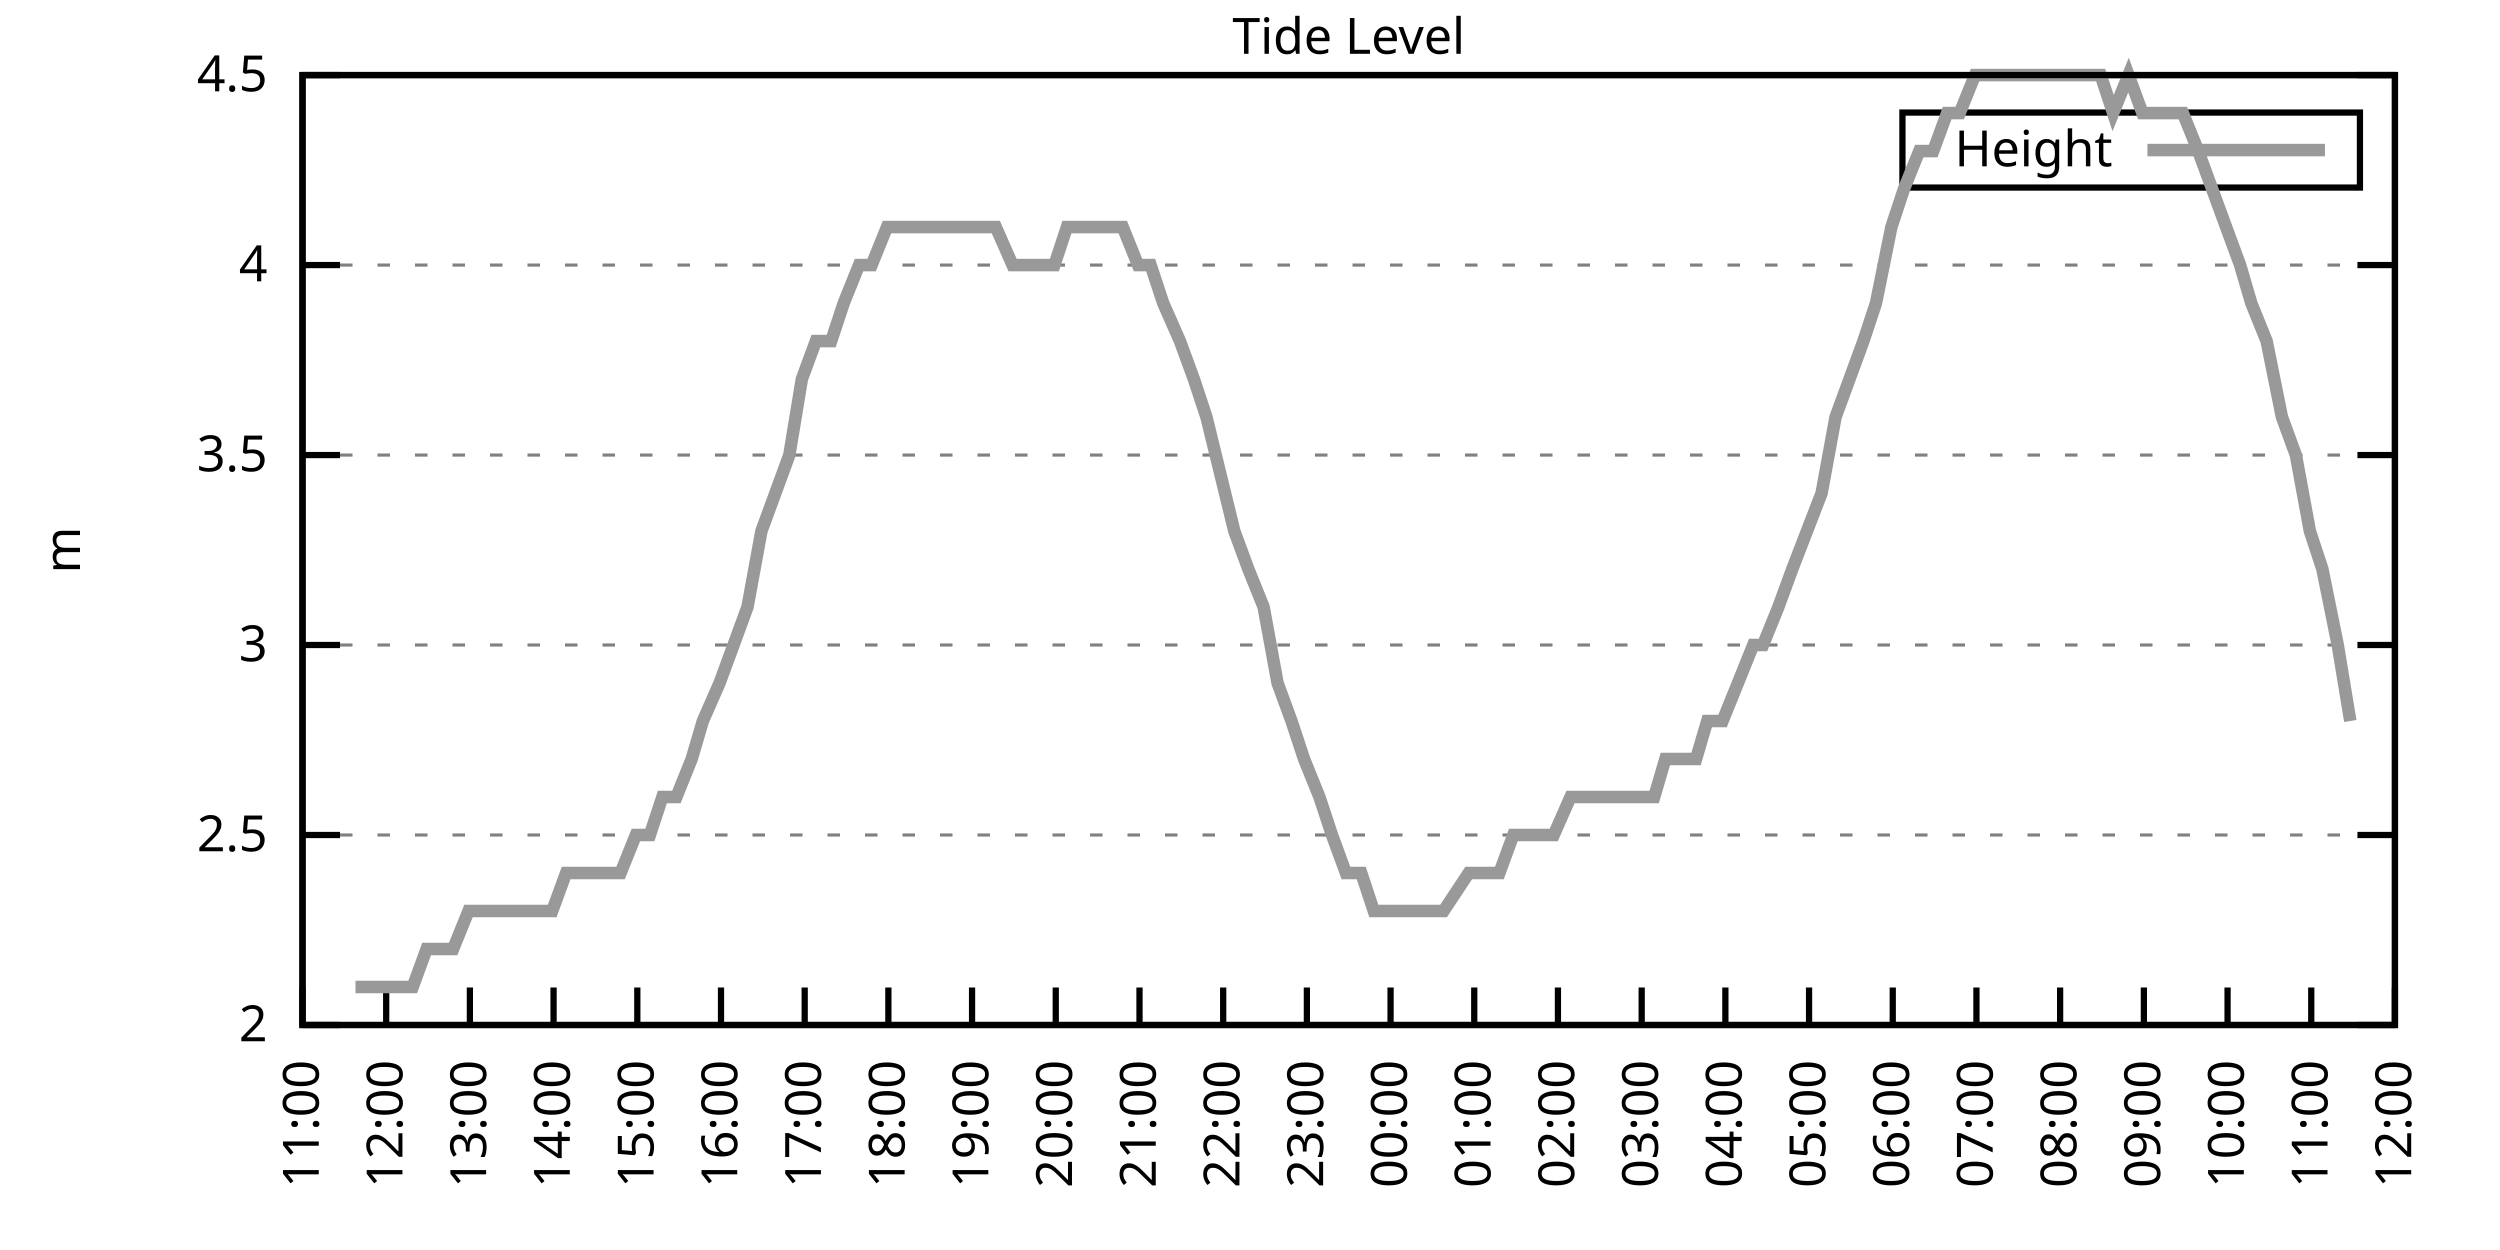
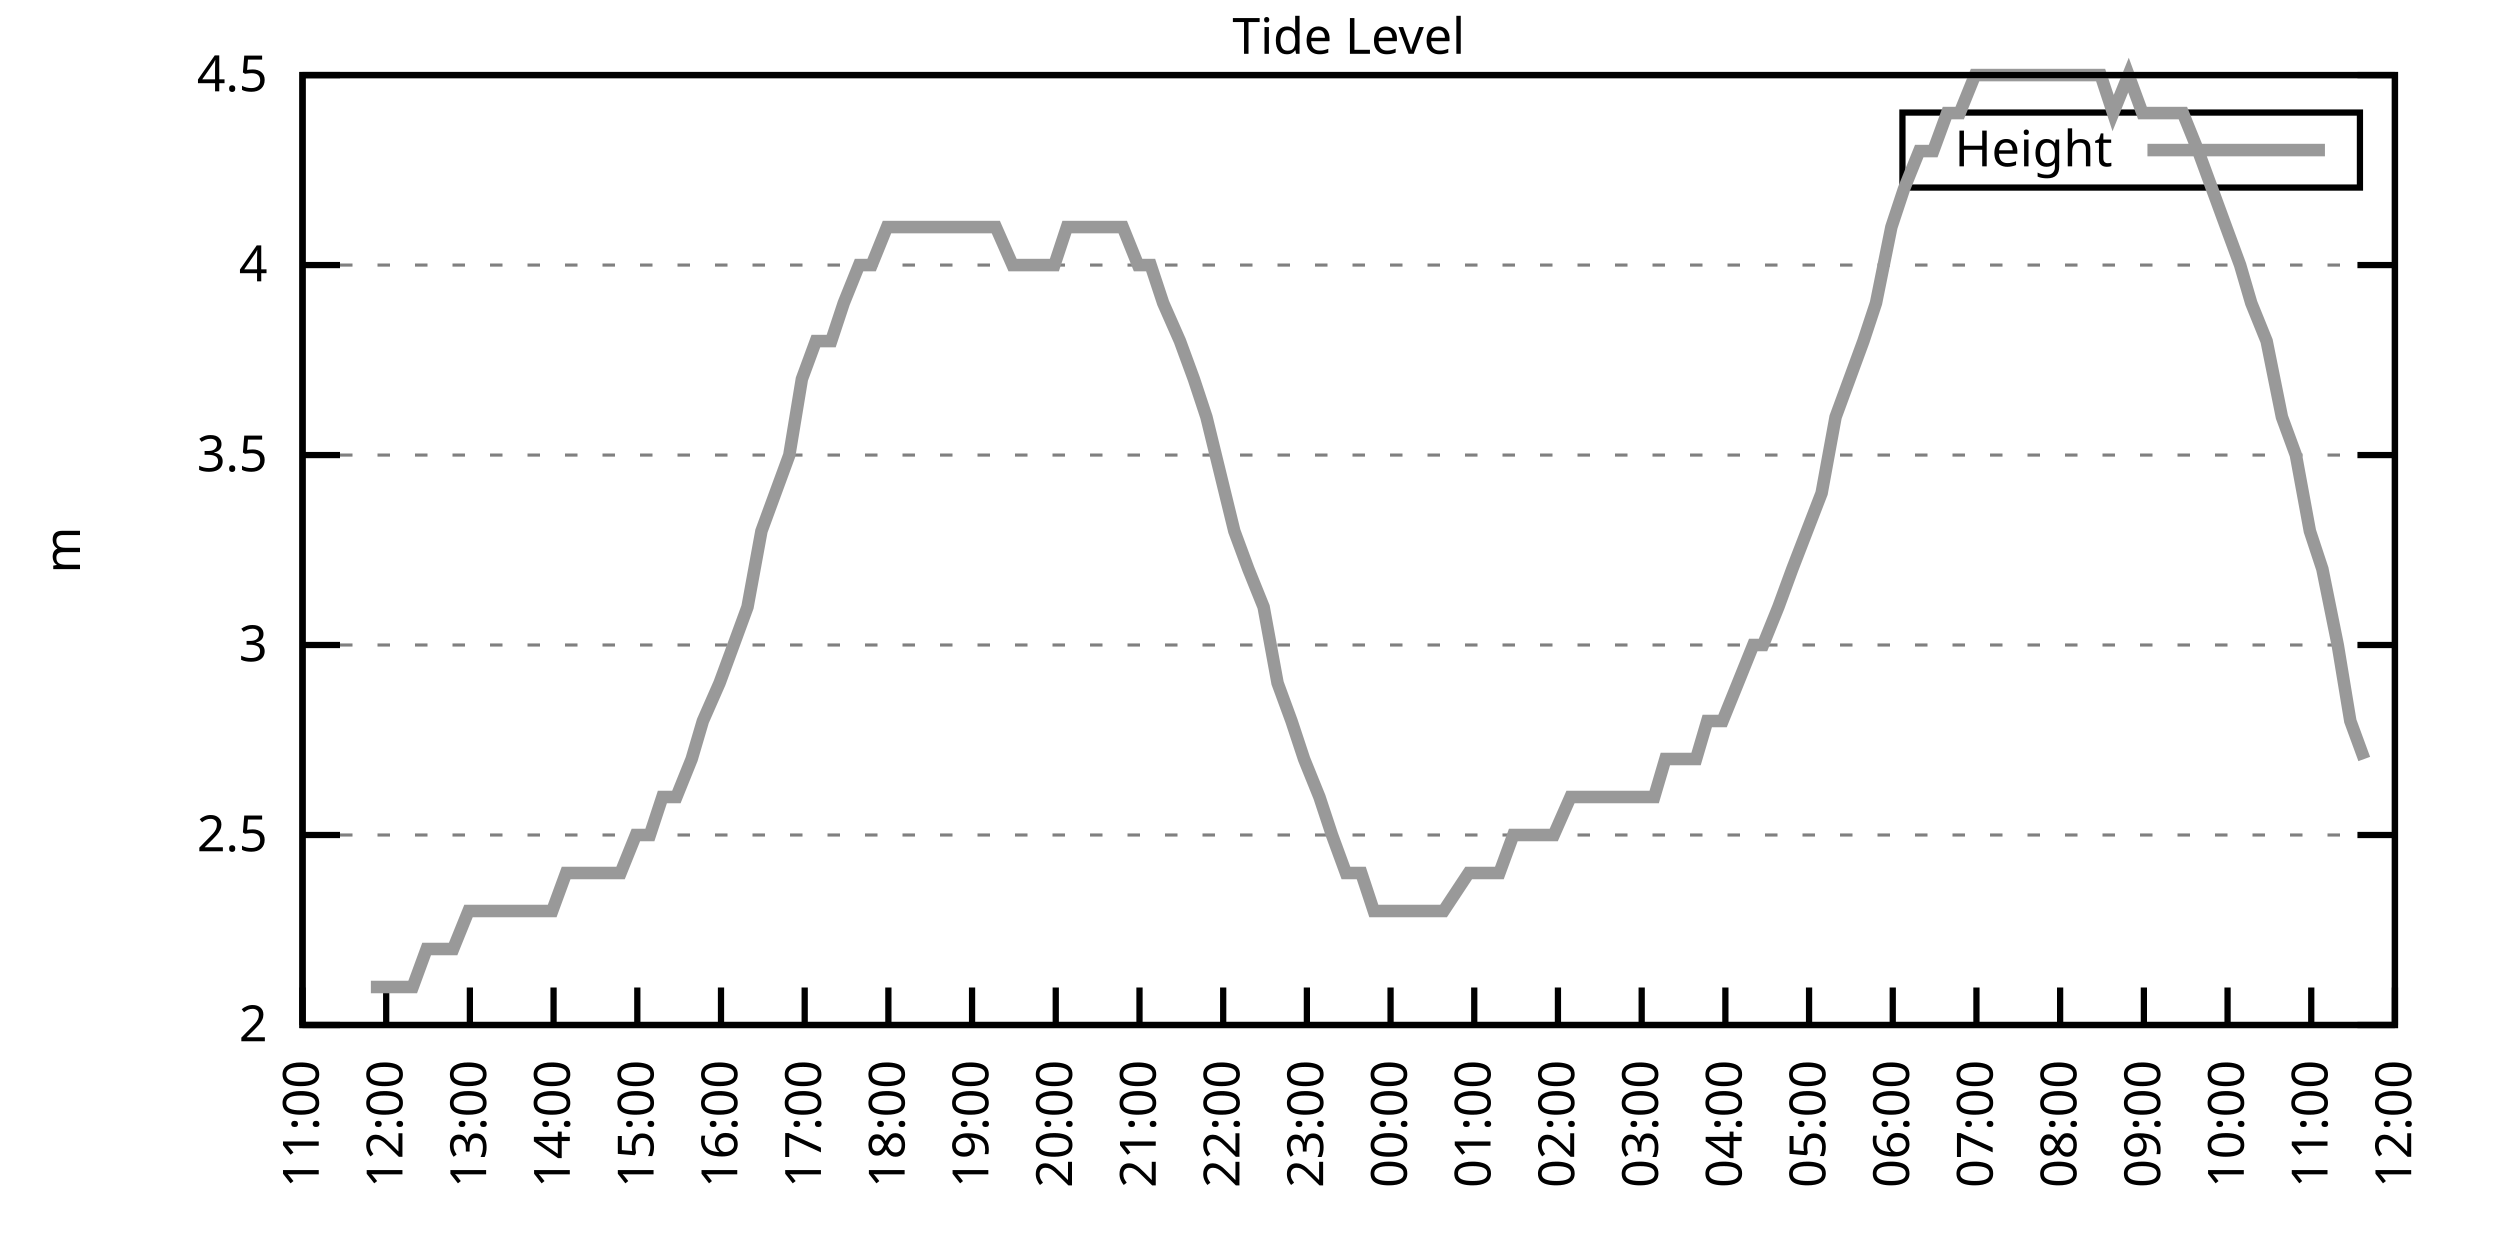
<svg xmlns="http://www.w3.org/2000/svg" xmlns:xlink="http://www.w3.org/1999/xlink" width="400" height="200" viewBox="0 0 400 200">
  <g id="gnuplot_canvas">
    <rect x="0" y="0" width="400" height="200" fill="none" />
    <defs>
      <circle id="gpDot" r="0.5" stroke-width="0.5" stroke="currentColor" />
      <path id="gpPt0" stroke-width="0.333" stroke="currentColor" d="M-1,0 h2 M0,-1 v2" />
      <path id="gpPt1" stroke-width="0.333" stroke="currentColor" d="M-1,-1 L1,1 M1,-1 L-1,1" />
      <path id="gpPt2" stroke-width="0.333" stroke="currentColor" d="M-1,0 L1,0 M0,-1 L0,1 M-1,-1 L1,1 M-1,1 L1,-1" />
      <rect id="gpPt3" stroke-width="0.333" stroke="currentColor" x="-1" y="-1" width="2" height="2" />
      <rect id="gpPt4" stroke-width="0.333" stroke="currentColor" fill="currentColor" x="-1" y="-1" width="2" height="2" />
      <circle id="gpPt5" stroke-width="0.333" stroke="currentColor" cx="0" cy="0" r="1" />
      <use xlink:href="#gpPt5" id="gpPt6" fill="currentColor" stroke="none" />
      <path id="gpPt7" stroke-width="0.333" stroke="currentColor" d="M0,-1.33 L-1.33,0.67 L1.33,0.67 z" />
      <use xlink:href="#gpPt7" id="gpPt8" fill="currentColor" stroke="none" />
      <use xlink:href="#gpPt7" id="gpPt9" stroke="currentColor" transform="rotate(180)" />
      <use xlink:href="#gpPt9" id="gpPt10" fill="currentColor" stroke="none" />
      <use xlink:href="#gpPt3" id="gpPt11" stroke="currentColor" transform="rotate(45)" />
      <use xlink:href="#gpPt11" id="gpPt12" fill="currentColor" stroke="none" />
      <path id="gpPt13" stroke-width="0.333" stroke="currentColor" d="M0,1.330 L1.265,0.411 L0.782,-1.067 L-0.782,-1.076 L-1.265,0.411 z" />
      <use xlink:href="#gpPt13" id="gpPt14" fill="currentColor" stroke="none" />
      <filter id="textbox" filterUnits="objectBoundingBox" x="0" y="0" height="1" width="1">
        <feFlood flood-color="white" flood-opacity="1" result="bgnd" />
        <feComposite in="SourceGraphic" in2="bgnd" operator="atop" />
      </filter>
      <filter id="greybox" filterUnits="objectBoundingBox" x="0" y="0" height="1" width="1">
        <feFlood flood-color="lightgrey" flood-opacity="1" result="grey" />
        <feComposite in="SourceGraphic" in2="grey" operator="atop" />
      </filter>
    </defs>
    <g fill="none" color="white" stroke="currentColor" stroke-width="1.00" stroke-linecap="butt" stroke-linejoin="miter">
</g>
    <g fill="none" color="black" stroke="currentColor" stroke-width="1.00" stroke-linecap="butt" stroke-linejoin="miter">
      <g stroke="none" shape-rendering="crispEdges">
        <polygon fill="rgb(255, 255, 255)" points="48.40,164.00 383.18,164.00 383.18,12.02 48.40,12.02 " />
      </g>
    </g>
    <g fill="none" color="black" stroke="currentColor" stroke-width="1.00" stroke-linecap="butt" stroke-linejoin="miter">
</g>
    <g fill="none" color="black" stroke="black" stroke-width="0.50" stroke-linecap="butt" stroke-linejoin="miter">
</g>
    <g fill="none" color="gray" stroke="currentColor" stroke-width="0.50" stroke-linecap="butt" stroke-linejoin="miter">
      <path stroke="gray" stroke-dasharray="2,4" class="gridline" d="M48.40,164.00 L383.19,164.00  " />
    </g>
    <g fill="none" color="gray" stroke="gray" stroke-width="1.00" stroke-linecap="butt" stroke-linejoin="miter">
</g>
    <g fill="none" color="black" stroke="currentColor" stroke-width="1.00" stroke-linecap="butt" stroke-linejoin="miter">
      <path stroke="black" d="M48.40,164.00 L54.40,164.00 M383.19,164.00 L377.19,164.00  " />
      <g transform="translate(42.80,166.60)" stroke="none" fill="black" font-family="Sans" font-size="8.00" text-anchor="end">
        <text>
          <tspan font-family="Sans"> 2</tspan>
        </text>
      </g>
    </g>
    <g fill="none" color="black" stroke="currentColor" stroke-width="1.00" stroke-linecap="butt" stroke-linejoin="miter">
</g>
    <g fill="none" color="black" stroke="black" stroke-width="0.50" stroke-linecap="butt" stroke-linejoin="miter">
</g>
    <g fill="none" color="gray" stroke="currentColor" stroke-width="0.50" stroke-linecap="butt" stroke-linejoin="miter">
      <path stroke="gray" stroke-dasharray="2,4" class="gridline" d="M48.40,133.60 L383.19,133.60  " />
    </g>
    <g fill="none" color="gray" stroke="gray" stroke-width="1.00" stroke-linecap="butt" stroke-linejoin="miter">
</g>
    <g fill="none" color="black" stroke="currentColor" stroke-width="1.00" stroke-linecap="butt" stroke-linejoin="miter">
      <path stroke="black" d="M48.40,133.60 L54.40,133.60 M383.19,133.60 L377.19,133.60  " />
      <g transform="translate(42.80,136.20)" stroke="none" fill="black" font-family="Sans" font-size="8.00" text-anchor="end">
        <text>
          <tspan font-family="Sans"> 2.5</tspan>
        </text>
      </g>
    </g>
    <g fill="none" color="black" stroke="currentColor" stroke-width="1.00" stroke-linecap="butt" stroke-linejoin="miter">
</g>
    <g fill="none" color="black" stroke="black" stroke-width="0.50" stroke-linecap="butt" stroke-linejoin="miter">
</g>
    <g fill="none" color="gray" stroke="currentColor" stroke-width="0.50" stroke-linecap="butt" stroke-linejoin="miter">
      <path stroke="gray" stroke-dasharray="2,4" class="gridline" d="M48.40,103.20 L383.19,103.20  " />
    </g>
    <g fill="none" color="gray" stroke="gray" stroke-width="1.00" stroke-linecap="butt" stroke-linejoin="miter">
</g>
    <g fill="none" color="black" stroke="currentColor" stroke-width="1.00" stroke-linecap="butt" stroke-linejoin="miter">
      <path stroke="black" d="M48.40,103.20 L54.40,103.20 M383.19,103.20 L377.19,103.20  " />
      <g transform="translate(42.80,105.80)" stroke="none" fill="black" font-family="Sans" font-size="8.00" text-anchor="end">
        <text>
          <tspan font-family="Sans"> 3</tspan>
        </text>
      </g>
    </g>
    <g fill="none" color="black" stroke="currentColor" stroke-width="1.00" stroke-linecap="butt" stroke-linejoin="miter">
</g>
    <g fill="none" color="black" stroke="black" stroke-width="0.50" stroke-linecap="butt" stroke-linejoin="miter">
</g>
    <g fill="none" color="gray" stroke="currentColor" stroke-width="0.50" stroke-linecap="butt" stroke-linejoin="miter">
      <path stroke="gray" stroke-dasharray="2,4" class="gridline" d="M48.40,72.81 L383.19,72.81  " />
    </g>
    <g fill="none" color="gray" stroke="gray" stroke-width="1.00" stroke-linecap="butt" stroke-linejoin="miter">
</g>
    <g fill="none" color="black" stroke="currentColor" stroke-width="1.00" stroke-linecap="butt" stroke-linejoin="miter">
      <path stroke="black" d="M48.40,72.81 L54.40,72.81 M383.19,72.81 L377.19,72.81  " />
      <g transform="translate(42.80,75.41)" stroke="none" fill="black" font-family="Sans" font-size="8.00" text-anchor="end">
        <text>
          <tspan font-family="Sans"> 3.5</tspan>
        </text>
      </g>
    </g>
    <g fill="none" color="black" stroke="currentColor" stroke-width="1.00" stroke-linecap="butt" stroke-linejoin="miter">
</g>
    <g fill="none" color="black" stroke="black" stroke-width="0.50" stroke-linecap="butt" stroke-linejoin="miter">
</g>
    <g fill="none" color="gray" stroke="currentColor" stroke-width="0.50" stroke-linecap="butt" stroke-linejoin="miter">
      <path stroke="gray" stroke-dasharray="2,4" class="gridline" d="M48.40,42.41 L383.19,42.41  " />
    </g>
    <g fill="none" color="gray" stroke="gray" stroke-width="1.00" stroke-linecap="butt" stroke-linejoin="miter">
</g>
    <g fill="none" color="black" stroke="currentColor" stroke-width="1.00" stroke-linecap="butt" stroke-linejoin="miter">
      <path stroke="black" d="M48.40,42.41 L54.40,42.41 M383.19,42.41 L377.19,42.41  " />
      <g transform="translate(42.80,45.01)" stroke="none" fill="black" font-family="Sans" font-size="8.00" text-anchor="end">
        <text>
          <tspan font-family="Sans"> 4</tspan>
        </text>
      </g>
    </g>
    <g fill="none" color="black" stroke="currentColor" stroke-width="1.00" stroke-linecap="butt" stroke-linejoin="miter">
</g>
    <g fill="none" color="black" stroke="black" stroke-width="0.50" stroke-linecap="butt" stroke-linejoin="miter">
</g>
    <g fill="none" color="gray" stroke="currentColor" stroke-width="0.50" stroke-linecap="butt" stroke-linejoin="miter">
      <path stroke="gray" stroke-dasharray="2,4" class="gridline" d="M48.40,12.01 L383.19,12.01  " />
    </g>
    <g fill="none" color="gray" stroke="gray" stroke-width="1.00" stroke-linecap="butt" stroke-linejoin="miter">
</g>
    <g fill="none" color="black" stroke="currentColor" stroke-width="1.00" stroke-linecap="butt" stroke-linejoin="miter">
      <path stroke="black" d="M48.40,12.01 L54.40,12.01 M383.19,12.01 L377.19,12.01  " />
      <g transform="translate(42.80,14.61)" stroke="none" fill="black" font-family="Sans" font-size="8.00" text-anchor="end">
        <text>
          <tspan font-family="Sans"> 4.5</tspan>
        </text>
      </g>
    </g>
    <g fill="none" color="black" stroke="currentColor" stroke-width="1.00" stroke-linecap="butt" stroke-linejoin="miter">
      <path stroke="black" d="M48.40,164.00 L48.40,158.00  " />
      <g transform="translate(51.00,169.60) rotate(270.00)" stroke="none" fill="black" font-family="Sans" font-size="8.00" text-anchor="end">
        <text>
          <tspan font-family="Sans">11:00</tspan>
        </text>
      </g>
    </g>
    <g fill="none" color="black" stroke="currentColor" stroke-width="1.00" stroke-linecap="butt" stroke-linejoin="miter">
      <path stroke="black" d="M61.79,164.00 L61.79,158.00  " />
      <g transform="translate(64.39,169.60) rotate(270.00)" stroke="none" fill="black" font-family="Sans" font-size="8.00" text-anchor="end">
        <text>
          <tspan font-family="Sans">12:00</tspan>
        </text>
      </g>
    </g>
    <g fill="none" color="black" stroke="currentColor" stroke-width="1.00" stroke-linecap="butt" stroke-linejoin="miter">
      <path stroke="black" d="M75.18,164.00 L75.18,158.00  " />
      <g transform="translate(77.78,169.60) rotate(270.00)" stroke="none" fill="black" font-family="Sans" font-size="8.00" text-anchor="end">
        <text>
          <tspan font-family="Sans">13:00</tspan>
        </text>
      </g>
    </g>
    <g fill="none" color="black" stroke="currentColor" stroke-width="1.00" stroke-linecap="butt" stroke-linejoin="miter">
      <path stroke="black" d="M88.57,164.00 L88.57,158.00  " />
      <g transform="translate(91.17,169.60) rotate(270.00)" stroke="none" fill="black" font-family="Sans" font-size="8.00" text-anchor="end">
        <text>
          <tspan font-family="Sans">14:00</tspan>
        </text>
      </g>
    </g>
    <g fill="none" color="black" stroke="currentColor" stroke-width="1.00" stroke-linecap="butt" stroke-linejoin="miter">
      <path stroke="black" d="M101.97,164.00 L101.97,158.00  " />
      <g transform="translate(104.57,169.60) rotate(270.00)" stroke="none" fill="black" font-family="Sans" font-size="8.00" text-anchor="end">
        <text>
          <tspan font-family="Sans">15:00</tspan>
        </text>
      </g>
    </g>
    <g fill="none" color="black" stroke="currentColor" stroke-width="1.00" stroke-linecap="butt" stroke-linejoin="miter">
      <path stroke="black" d="M115.36,164.00 L115.36,158.00  " />
      <g transform="translate(117.96,169.60) rotate(270.00)" stroke="none" fill="black" font-family="Sans" font-size="8.00" text-anchor="end">
        <text>
          <tspan font-family="Sans">16:00</tspan>
        </text>
      </g>
    </g>
    <g fill="none" color="black" stroke="currentColor" stroke-width="1.00" stroke-linecap="butt" stroke-linejoin="miter">
      <path stroke="black" d="M128.75,164.00 L128.75,158.00  " />
      <g transform="translate(131.35,169.60) rotate(270.00)" stroke="none" fill="black" font-family="Sans" font-size="8.00" text-anchor="end">
        <text>
          <tspan font-family="Sans">17:00</tspan>
        </text>
      </g>
    </g>
    <g fill="none" color="black" stroke="currentColor" stroke-width="1.00" stroke-linecap="butt" stroke-linejoin="miter">
      <path stroke="black" d="M142.14,164.00 L142.14,158.00  " />
      <g transform="translate(144.74,169.60) rotate(270.00)" stroke="none" fill="black" font-family="Sans" font-size="8.00" text-anchor="end">
        <text>
          <tspan font-family="Sans">18:00</tspan>
        </text>
      </g>
    </g>
    <g fill="none" color="black" stroke="currentColor" stroke-width="1.00" stroke-linecap="butt" stroke-linejoin="miter">
      <path stroke="black" d="M155.53,164.00 L155.53,158.00  " />
      <g transform="translate(158.13,169.60) rotate(270.00)" stroke="none" fill="black" font-family="Sans" font-size="8.00" text-anchor="end">
        <text>
          <tspan font-family="Sans">19:00</tspan>
        </text>
      </g>
    </g>
    <g fill="none" color="black" stroke="currentColor" stroke-width="1.00" stroke-linecap="butt" stroke-linejoin="miter">
      <path stroke="black" d="M168.92,164.00 L168.92,158.00  " />
      <g transform="translate(171.52,169.60) rotate(270.00)" stroke="none" fill="black" font-family="Sans" font-size="8.00" text-anchor="end">
        <text>
          <tspan font-family="Sans">20:00</tspan>
        </text>
      </g>
    </g>
    <g fill="none" color="black" stroke="currentColor" stroke-width="1.00" stroke-linecap="butt" stroke-linejoin="miter">
      <path stroke="black" d="M182.32,164.00 L182.32,158.00  " />
      <g transform="translate(184.92,169.60) rotate(270.00)" stroke="none" fill="black" font-family="Sans" font-size="8.00" text-anchor="end">
        <text>
          <tspan font-family="Sans">21:00</tspan>
        </text>
      </g>
    </g>
    <g fill="none" color="black" stroke="currentColor" stroke-width="1.00" stroke-linecap="butt" stroke-linejoin="miter">
      <path stroke="black" d="M195.71,164.00 L195.71,158.00  " />
      <g transform="translate(198.31,169.60) rotate(270.00)" stroke="none" fill="black" font-family="Sans" font-size="8.00" text-anchor="end">
        <text>
          <tspan font-family="Sans">22:00</tspan>
        </text>
      </g>
    </g>
    <g fill="none" color="black" stroke="currentColor" stroke-width="1.00" stroke-linecap="butt" stroke-linejoin="miter">
      <path stroke="black" d="M209.10,164.00 L209.10,158.00  " />
      <g transform="translate(211.70,169.60) rotate(270.00)" stroke="none" fill="black" font-family="Sans" font-size="8.00" text-anchor="end">
        <text>
          <tspan font-family="Sans">23:00</tspan>
        </text>
      </g>
    </g>
    <g fill="none" color="black" stroke="currentColor" stroke-width="1.00" stroke-linecap="butt" stroke-linejoin="miter">
      <path stroke="black" d="M222.49,164.00 L222.49,158.00  " />
      <g transform="translate(225.09,169.60) rotate(270.00)" stroke="none" fill="black" font-family="Sans" font-size="8.00" text-anchor="end">
        <text>
          <tspan font-family="Sans">00:00</tspan>
        </text>
      </g>
    </g>
    <g fill="none" color="black" stroke="currentColor" stroke-width="1.00" stroke-linecap="butt" stroke-linejoin="miter">
      <path stroke="black" d="M235.88,164.00 L235.88,158.00  " />
      <g transform="translate(238.48,169.60) rotate(270.00)" stroke="none" fill="black" font-family="Sans" font-size="8.00" text-anchor="end">
        <text>
          <tspan font-family="Sans">01:00</tspan>
        </text>
      </g>
    </g>
    <g fill="none" color="black" stroke="currentColor" stroke-width="1.00" stroke-linecap="butt" stroke-linejoin="miter">
      <path stroke="black" d="M249.27,164.00 L249.27,158.00  " />
      <g transform="translate(251.87,169.60) rotate(270.00)" stroke="none" fill="black" font-family="Sans" font-size="8.00" text-anchor="end">
        <text>
          <tspan font-family="Sans">02:00</tspan>
        </text>
      </g>
    </g>
    <g fill="none" color="black" stroke="currentColor" stroke-width="1.00" stroke-linecap="butt" stroke-linejoin="miter">
      <path stroke="black" d="M262.67,164.00 L262.67,158.00  " />
      <g transform="translate(265.27,169.60) rotate(270.00)" stroke="none" fill="black" font-family="Sans" font-size="8.00" text-anchor="end">
        <text>
          <tspan font-family="Sans">03:00</tspan>
        </text>
      </g>
    </g>
    <g fill="none" color="black" stroke="currentColor" stroke-width="1.00" stroke-linecap="butt" stroke-linejoin="miter">
      <path stroke="black" d="M276.06,164.00 L276.06,158.00  " />
      <g transform="translate(278.66,169.60) rotate(270.00)" stroke="none" fill="black" font-family="Sans" font-size="8.00" text-anchor="end">
        <text>
          <tspan font-family="Sans">04:00</tspan>
        </text>
      </g>
    </g>
    <g fill="none" color="black" stroke="currentColor" stroke-width="1.00" stroke-linecap="butt" stroke-linejoin="miter">
      <path stroke="black" d="M289.45,164.00 L289.45,158.00  " />
      <g transform="translate(292.05,169.60) rotate(270.00)" stroke="none" fill="black" font-family="Sans" font-size="8.00" text-anchor="end">
        <text>
          <tspan font-family="Sans">05:00</tspan>
        </text>
      </g>
    </g>
    <g fill="none" color="black" stroke="currentColor" stroke-width="1.00" stroke-linecap="butt" stroke-linejoin="miter">
      <path stroke="black" d="M302.84,164.00 L302.84,158.00  " />
      <g transform="translate(305.44,169.60) rotate(270.00)" stroke="none" fill="black" font-family="Sans" font-size="8.00" text-anchor="end">
        <text>
          <tspan font-family="Sans">06:00</tspan>
        </text>
      </g>
    </g>
    <g fill="none" color="black" stroke="currentColor" stroke-width="1.00" stroke-linecap="butt" stroke-linejoin="miter">
      <path stroke="black" d="M316.23,164.00 L316.23,158.00  " />
      <g transform="translate(318.83,169.60) rotate(270.00)" stroke="none" fill="black" font-family="Sans" font-size="8.00" text-anchor="end">
        <text>
          <tspan font-family="Sans">07:00</tspan>
        </text>
      </g>
    </g>
    <g fill="none" color="black" stroke="currentColor" stroke-width="1.00" stroke-linecap="butt" stroke-linejoin="miter">
      <path stroke="black" d="M329.62,164.00 L329.62,158.00  " />
      <g transform="translate(332.22,169.60) rotate(270.00)" stroke="none" fill="black" font-family="Sans" font-size="8.00" text-anchor="end">
        <text>
          <tspan font-family="Sans">08:00</tspan>
        </text>
      </g>
    </g>
    <g fill="none" color="black" stroke="currentColor" stroke-width="1.00" stroke-linecap="butt" stroke-linejoin="miter">
      <path stroke="black" d="M343.02,164.00 L343.02,158.00  " />
      <g transform="translate(345.62,169.60) rotate(270.00)" stroke="none" fill="black" font-family="Sans" font-size="8.00" text-anchor="end">
        <text>
          <tspan font-family="Sans">09:00</tspan>
        </text>
      </g>
    </g>
    <g fill="none" color="black" stroke="currentColor" stroke-width="1.00" stroke-linecap="butt" stroke-linejoin="miter">
      <path stroke="black" d="M356.41,164.00 L356.41,158.00  " />
      <g transform="translate(359.01,169.60) rotate(270.00)" stroke="none" fill="black" font-family="Sans" font-size="8.00" text-anchor="end">
        <text>
          <tspan font-family="Sans">10:00</tspan>
        </text>
      </g>
    </g>
    <g fill="none" color="black" stroke="currentColor" stroke-width="1.00" stroke-linecap="butt" stroke-linejoin="miter">
      <path stroke="black" d="M369.80,164.00 L369.80,158.00  " />
      <g transform="translate(372.40,169.60) rotate(270.00)" stroke="none" fill="black" font-family="Sans" font-size="8.00" text-anchor="end">
        <text>
          <tspan font-family="Sans">11:00</tspan>
        </text>
      </g>
    </g>
    <g fill="none" color="black" stroke="currentColor" stroke-width="1.00" stroke-linecap="butt" stroke-linejoin="miter">
      <path stroke="black" d="M383.19,164.00 L383.19,158.00  " />
      <g transform="translate(385.79,169.60) rotate(270.00)" stroke="none" fill="black" font-family="Sans" font-size="8.00" text-anchor="end">
        <text>
          <tspan font-family="Sans">12:00</tspan>
        </text>
      </g>
    </g>
    <g fill="none" color="black" stroke="currentColor" stroke-width="1.00" stroke-linecap="butt" stroke-linejoin="miter">
</g>
    <g fill="none" color="black" stroke="currentColor" stroke-width="1.00" stroke-linecap="butt" stroke-linejoin="miter">
      <path stroke="black" d="M48.40,12.01 L48.40,164.00 L383.19,164.00 L383.19,12.01 L48.40,12.01 Z  " />
    </g>
    <g fill="none" color="black" stroke="currentColor" stroke-width="1.00" stroke-linecap="butt" stroke-linejoin="miter">
</g>
    <g fill="none" color="black" stroke="currentColor" stroke-width="1.00" stroke-linecap="butt" stroke-linejoin="miter">
      <path stroke="black" d="M304.39,30.01 L304.39,18.01 L377.59,18.01 L377.59,30.01 L304.39,30.01 Z  " />
    </g>
    <g id="Tide_level_plot_1">
      <g fill="none" color="white" stroke="black" stroke-width="2.00" stroke-linecap="butt" stroke-linejoin="miter">
</g>
      <g fill="none" color="black" stroke="currentColor" stroke-width="2.00" stroke-linecap="butt" stroke-linejoin="miter">
        <g transform="translate(337.99,26.61)" stroke="none" fill="black" font-family="Sans" font-size="8.00" text-anchor="end">
          <text>
            <tspan font-family="Sans">Height</tspan>
          </text>
        </g>
      </g>
      <g fill="none" color="black" stroke="currentColor" stroke-width="2.00" stroke-linecap="butt" stroke-linejoin="miter">
-         <path stroke="rgb(153, 153, 153)" d="M343.59,24.01 L371.99,24.01 M56.88,157.92 L59.34,157.92 L61.35,157.92 L66.03,157.92 L68.26,151.84 L70.27,151.84   L72.50,151.84 L74.96,145.76 L77.19,145.76 L79.42,145.76 L81.43,145.76 L83.89,145.76 L86.12,145.76 L88.35,145.76   L90.58,139.68 L92.82,139.68 L94.82,139.68 L97.28,139.68 L99.29,139.68 L101.74,133.60 L103.98,133.60 L105.98,127.52   L108.22,127.52 L110.67,121.44 L112.46,115.36 L115.13,109.28 L117.37,103.20 L119.60,97.12 L121.83,84.97 L124.06,78.89   L126.29,72.81 L128.30,60.65 L130.54,54.57 L132.99,54.57 L135.00,48.49 L137.45,42.41 L139.46,42.41 L141.92,36.33   L144.15,36.33 L146.16,36.33 L148.39,36.33 L150.62,36.33 L153.08,36.33 L155.09,36.33 L157.10,36.33 L159.33,36.33   L162.01,42.41 L164.01,42.41 L166.25,42.41 L168.70,42.41 L170.71,36.33 L173.17,36.33 L175.40,36.33 L177.63,36.33   L179.64,36.33 L182.09,42.41 L184.10,42.41 L186.11,48.49 L188.79,54.57 L191.02,60.65 L193.03,66.73 L197.49,84.97   L199.73,91.04 L202.18,97.12 L204.41,109.28 L206.64,115.36 L208.65,121.44 L211.11,127.52 L213.12,133.60 L215.35,139.68   L217.80,139.68 L219.81,145.76 L222.27,145.76 L224.28,145.76 L226.51,145.76 L228.96,145.76 L230.97,145.76 L234.99,139.68   L237.44,139.68 L239.90,139.68 L242.13,133.60 L244.59,133.60 L246.82,133.60 L248.60,133.60 L251.28,127.52 L253.07,127.52   L255.75,127.52 L257.53,127.52 L259.99,127.52 L262.44,127.52 L264.67,127.52 L266.46,121.44 L268.69,121.44 L271.37,121.44   L273.16,115.36 L275.61,115.36 L278.07,109.28 L280.52,103.20 L282.08,103.20 L284.54,97.12 L286.77,91.04 L291.46,78.89   L293.69,66.73 L295.92,60.65 L298.15,54.57 L300.16,48.49 L302.62,36.33 L304.63,30.25 L307.08,24.17 L309.31,24.17   L311.54,18.09 L313.55,18.09 L316.01,12.01 L318.24,12.01 L320.25,12.01 L322.93,12.01 L324.71,12.01 L327.17,12.01   L329.40,12.01 L331.63,12.01 L333.64,12.01 L336.10,12.01 L338.10,18.09 L340.56,12.01 L342.79,18.09 L345.02,18.09   L347.26,18.09 L349.26,18.09 L351.72,24.17 L353.95,30.25 L356.18,36.33 L358.42,42.41 L360.20,48.49 L362.66,54.57   L365.11,66.73 L367.34,72.81 L369.58,84.97 L371.58,91.04 L374.04,103.20 L376.05,115.36  " />
+         <path stroke="rgb(153, 153, 153)" d="M343.59,24.01 L371.99,24.01 M59.34,157.92 L61.35,157.92 L66.03,157.92 L68.26,151.84 L70.27,151.84 L72.50,151.84   L74.96,145.76 L77.19,145.76 L79.42,145.76 L81.43,145.76 L83.89,145.76 L86.12,145.76 L88.35,145.76 L90.58,139.68   L92.82,139.68 L94.82,139.68 L97.28,139.68 L99.29,139.68 L101.74,133.60 L103.98,133.60 L105.98,127.52 L108.22,127.52   L110.67,121.44 L112.46,115.36 L115.13,109.28 L117.37,103.20 L119.60,97.12 L121.83,84.97 L124.06,78.89 L126.29,72.81   L128.30,60.65 L130.54,54.57 L132.99,54.57 L135.00,48.49 L137.45,42.41 L139.46,42.41 L141.92,36.33 L144.15,36.33   L146.16,36.33 L148.39,36.33 L150.62,36.33 L153.08,36.33 L155.09,36.33 L157.10,36.33 L159.33,36.33 L162.01,42.41   L164.01,42.41 L166.25,42.41 L168.70,42.41 L170.71,36.33 L173.17,36.33 L175.40,36.33 L177.63,36.33 L179.64,36.33   L182.09,42.41 L184.10,42.41 L186.11,48.49 L188.79,54.57 L191.02,60.65 L193.03,66.73 L197.49,84.97 L199.73,91.04   L202.18,97.12 L204.41,109.28 L206.64,115.36 L208.65,121.44 L211.11,127.52 L213.12,133.60 L215.35,139.68 L217.80,139.68   L219.81,145.76 L222.27,145.76 L224.28,145.76 L226.51,145.76 L228.96,145.76 L230.97,145.76 L234.99,139.68 L237.44,139.68   L239.90,139.68 L242.13,133.60 L244.59,133.60 L246.82,133.60 L248.60,133.60 L251.28,127.52 L253.07,127.52 L255.75,127.52   L257.53,127.52 L259.99,127.52 L262.44,127.52 L264.67,127.52 L266.46,121.44 L268.69,121.44 L271.37,121.44 L273.16,115.36   L275.61,115.36 L278.07,109.28 L280.52,103.20 L282.08,103.20 L284.54,97.12 L286.77,91.04 L291.46,78.89 L293.69,66.73   L295.92,60.65 L298.15,54.57 L300.16,48.49 L302.62,36.33 L304.63,30.25 L307.08,24.17 L309.31,24.17 L311.54,18.09   L313.55,18.09 L316.01,12.01 L318.24,12.01 L320.25,12.01 L322.93,12.01 L324.71,12.01 L327.17,12.01 L329.40,12.01   L331.63,12.01 L333.64,12.01 L336.10,12.01 L338.10,18.09 L340.56,12.01 L342.79,18.09 L345.02,18.09 L347.26,18.09   L349.26,18.09 L351.72,24.17 L353.95,30.25 L356.18,36.33 L358.42,42.41 L360.20,48.49 L362.66,54.57 L365.11,66.73   L367.34,72.81 L369.58,84.97 L371.58,91.04 L374.04,103.20 L376.05,115.36 L378.28,121.44  " />
      </g>
    </g>
    <g fill="none" color="black" stroke="currentColor" stroke-width="2.00" stroke-linecap="butt" stroke-linejoin="miter">
</g>
    <g fill="none" color="black" stroke="black" stroke-width="1.00" stroke-linecap="butt" stroke-linejoin="miter">
</g>
    <g fill="none" color="black" stroke="currentColor" stroke-width="1.00" stroke-linecap="butt" stroke-linejoin="miter">
      <path stroke="black" d="M48.40,12.01 L48.40,164.00 L383.19,164.00 L383.19,12.01 L48.40,12.01 Z  " />
      <g transform="translate(12.80,88.01) rotate(270.00)" stroke="none" fill="black" font-family="Sans" font-size="8.00" text-anchor="middle">
        <text>
          <tspan font-family="Sans">m</tspan>
        </text>
      </g>
    </g>
    <g fill="none" color="black" stroke="currentColor" stroke-width="1.00" stroke-linecap="butt" stroke-linejoin="miter">
</g>
    <g fill="none" color="black" stroke="currentColor" stroke-width="1.00" stroke-linecap="butt" stroke-linejoin="miter">
      <g transform="translate(215.79,8.61)" stroke="none" fill="black" font-family="Sans" font-size="8.00" text-anchor="middle">
        <text>
          <tspan font-family="Sans">Tide Level</tspan>
        </text>
      </g>
    </g>
    <g fill="none" color="black" stroke="currentColor" stroke-width="1.00" stroke-linecap="butt" stroke-linejoin="miter">
</g>
  </g>
</svg>
